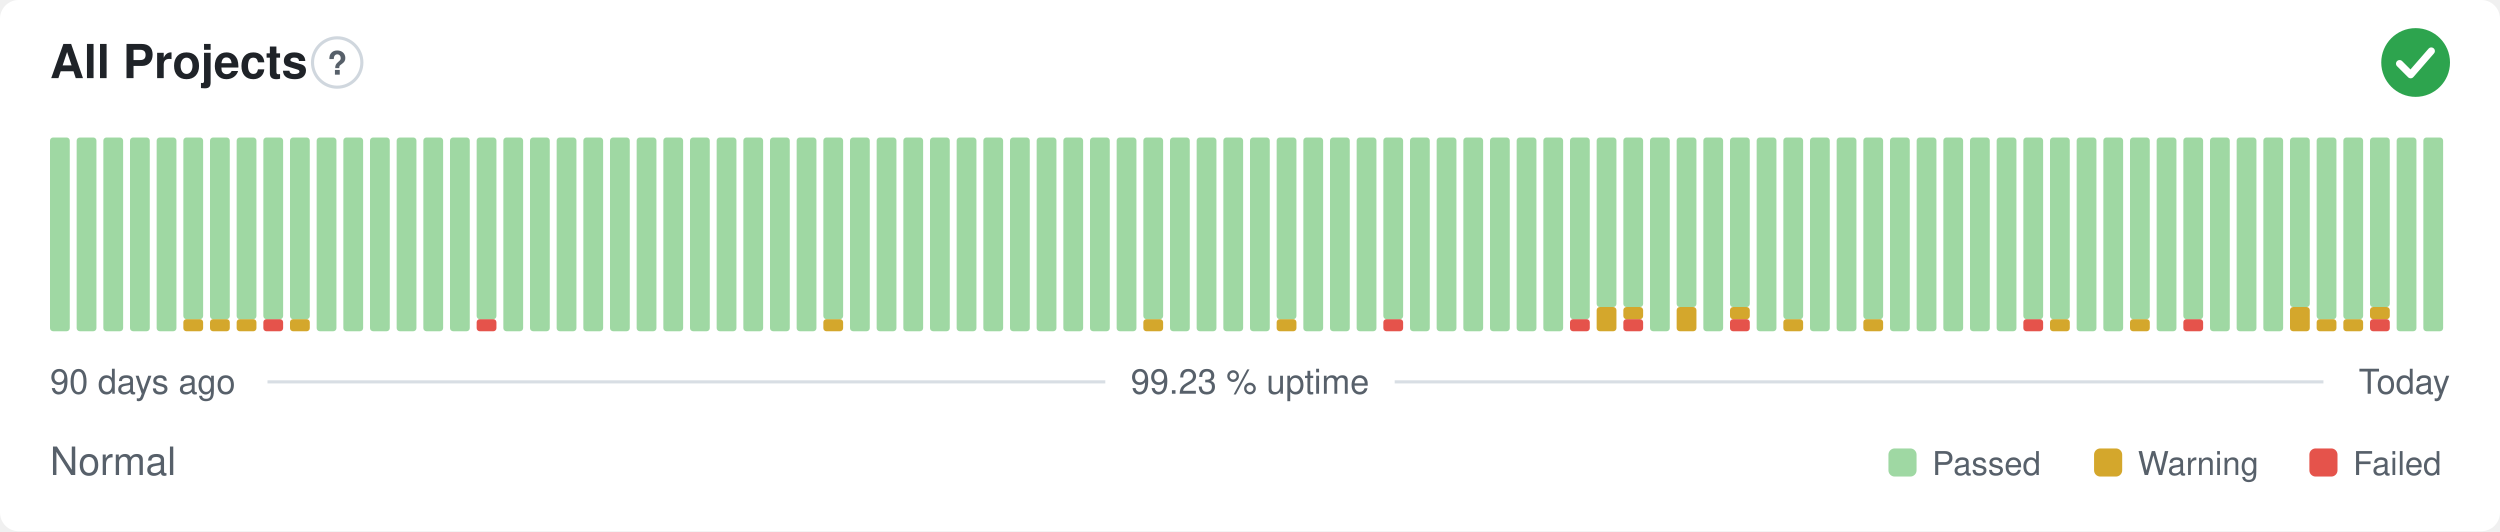
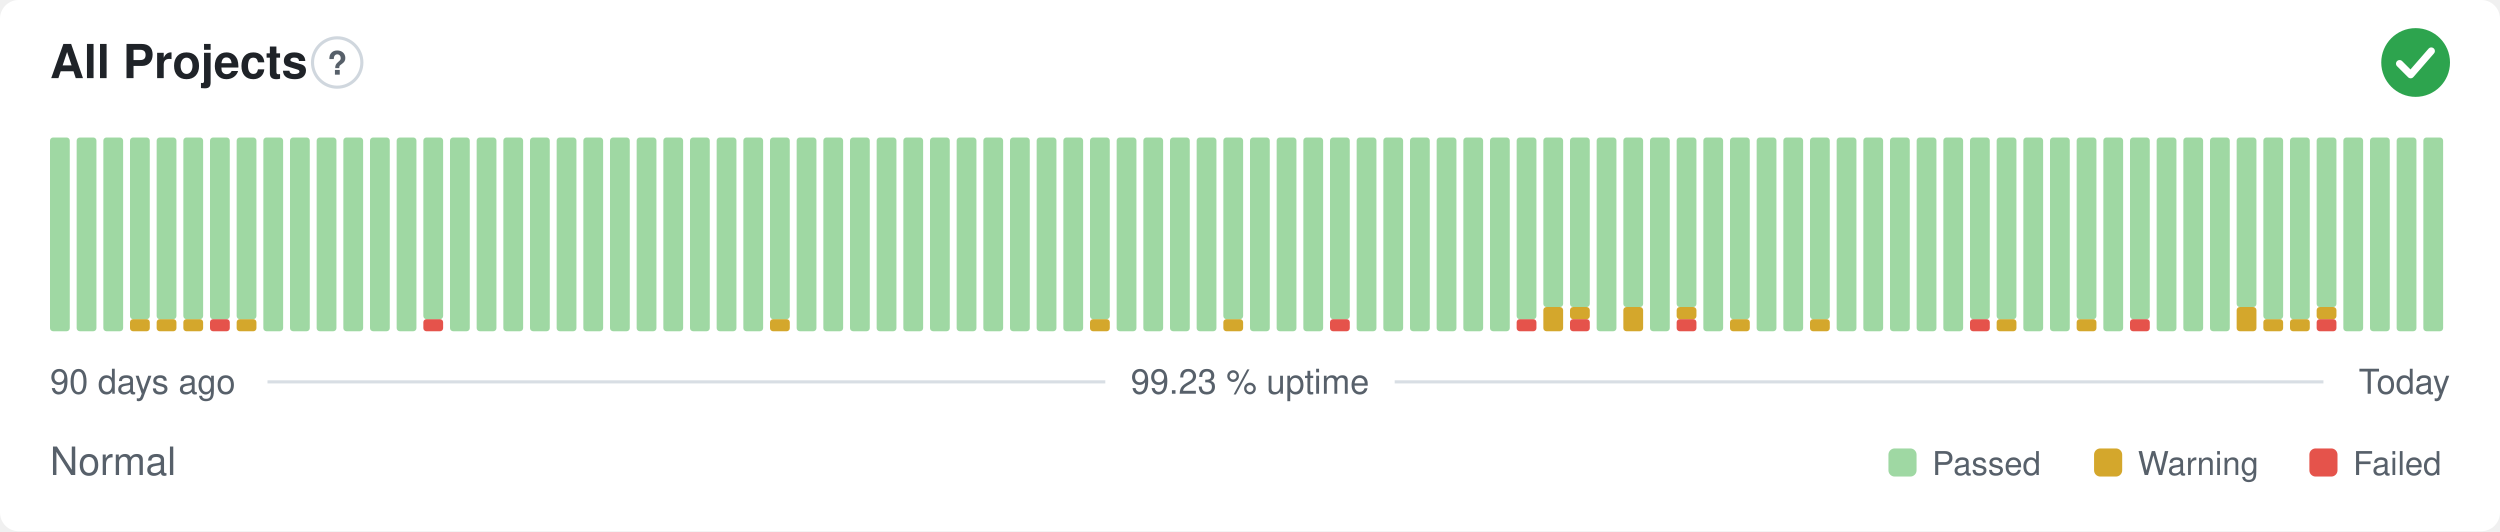
<svg xmlns="http://www.w3.org/2000/svg" width="800" height="170" viewBox="0 0 800 170" role="img" aria-label="All Projects: Normal, 99.23 % uptime over the last 90 days" font-family="-apple-system,BlinkMacSystemFont,'Segoe UI',Helvetica,Arial,sans-serif">
  <style>
    @media (prefers-color-scheme: dark) {
      .bg { fill: #0d1117 }
      .title { fill: #e6edf3 }
      .muted { fill: #8b949e }
      .hint { stroke: #30363d }
      .rule { stroke: #30363d }
      .nodata { fill: #21262d }
    }
  </style>
  <rect class="bg" width="800" height="170" rx="6" fill="#ffffff" />
  <text class="title" x="16" y="25" font-size="15" font-weight="600" fill="#1f2328">All Projects</text>
  <circle class="hint" cx="107.9" cy="20" r="7.9" fill="none" stroke="#d0d7de" stroke-width="1" />
  <text class="muted" x="107.9" y="23.9" text-anchor="middle" font-size="10.4" font-weight="700" fill="#57606a">?</text>
  <circle cx="773" cy="20" r="11" fill="#2da44e" />
  <path d="M767.87 20.37l3.54 3.54 6.60 -7.58" fill="none" stroke="#fff" stroke-width="2.31" stroke-linecap="round" stroke-linejoin="round" />
  <rect x="16.00" y="44.00" width="6.33" height="62.00" rx="1" fill="#9fd8a3" />
  <rect x="24.53" y="44.00" width="6.33" height="62.00" rx="1" fill="#9fd8a3" />
  <rect x="33.07" y="44.00" width="6.33" height="62.00" rx="1" fill="#9fd8a3" />
-   <rect x="41.60" y="44.00" width="6.33" height="62.00" rx="1" fill="#9fd8a3" />
-   <rect x="50.13" y="44.00" width="6.33" height="62.00" rx="1" fill="#9fd8a3" />
+   <rect x="41.60" y="102.13" width="6.33" height="3.88" rx="1" fill="#d4a72c" />
+   <rect x="41.60" y="44.00" width="6.33" height="58.13" rx="1" fill="#9fd8a3" />
+   <rect x="50.13" y="102.13" width="6.33" height="3.88" rx="1" fill="#d4a72c" />
+   <rect x="50.13" y="44.00" width="6.33" height="58.13" rx="1" fill="#9fd8a3" />
  <rect x="58.67" y="102.13" width="6.33" height="3.88" rx="1" fill="#d4a72c" />
  <rect x="58.67" y="44.00" width="6.33" height="58.13" rx="1" fill="#9fd8a3" />
-   <rect x="67.20" y="102.13" width="6.33" height="3.88" rx="1" fill="#d4a72c" />
+   <rect x="67.20" y="102.13" width="6.33" height="3.88" rx="1" fill="#e5534b" />
  <rect x="67.20" y="44.00" width="6.33" height="58.13" rx="1" fill="#9fd8a3" />
  <rect x="75.73" y="102.13" width="6.33" height="3.88" rx="1" fill="#d4a72c" />
  <rect x="75.73" y="44.00" width="6.33" height="58.13" rx="1" fill="#9fd8a3" />
-   <rect x="84.27" y="102.13" width="6.33" height="3.88" rx="1" fill="#e5534b" />
-   <rect x="84.27" y="44.00" width="6.33" height="58.13" rx="1" fill="#9fd8a3" />
-   <rect x="92.80" y="102.13" width="6.33" height="3.88" rx="1" fill="#d4a72c" />
-   <rect x="92.80" y="44.00" width="6.33" height="58.13" rx="1" fill="#9fd8a3" />
+   <rect x="84.27" y="44.00" width="6.33" height="62.00" rx="1" fill="#9fd8a3" />
+   <rect x="92.80" y="44.00" width="6.33" height="62.00" rx="1" fill="#9fd8a3" />
  <rect x="101.33" y="44.00" width="6.33" height="62.00" rx="1" fill="#9fd8a3" />
  <rect x="109.87" y="44.00" width="6.33" height="62.00" rx="1" fill="#9fd8a3" />
  <rect x="118.40" y="44.00" width="6.33" height="62.00" rx="1" fill="#9fd8a3" />
  <rect x="126.93" y="44.00" width="6.33" height="62.00" rx="1" fill="#9fd8a3" />
-   <rect x="135.47" y="44.00" width="6.33" height="62.00" rx="1" fill="#9fd8a3" />
+   <rect x="135.47" y="102.13" width="6.33" height="3.88" rx="1" fill="#e5534b" />
+   <rect x="135.47" y="44.00" width="6.33" height="58.13" rx="1" fill="#9fd8a3" />
  <rect x="144.00" y="44.00" width="6.33" height="62.00" rx="1" fill="#9fd8a3" />
-   <rect x="152.53" y="102.13" width="6.33" height="3.88" rx="1" fill="#e5534b" />
-   <rect x="152.53" y="44.00" width="6.33" height="58.13" rx="1" fill="#9fd8a3" />
+   <rect x="152.53" y="44.00" width="6.33" height="62.00" rx="1" fill="#9fd8a3" />
  <rect x="161.07" y="44.00" width="6.33" height="62.00" rx="1" fill="#9fd8a3" />
  <rect x="169.60" y="44.00" width="6.33" height="62.00" rx="1" fill="#9fd8a3" />
  <rect x="178.13" y="44.00" width="6.33" height="62.00" rx="1" fill="#9fd8a3" />
  <rect x="186.67" y="44.00" width="6.33" height="62.00" rx="1" fill="#9fd8a3" />
  <rect x="195.20" y="44.00" width="6.33" height="62.00" rx="1" fill="#9fd8a3" />
  <rect x="203.73" y="44.00" width="6.33" height="62.00" rx="1" fill="#9fd8a3" />
  <rect x="212.27" y="44.00" width="6.33" height="62.00" rx="1" fill="#9fd8a3" />
  <rect x="220.80" y="44.00" width="6.33" height="62.00" rx="1" fill="#9fd8a3" />
  <rect x="229.33" y="44.00" width="6.33" height="62.00" rx="1" fill="#9fd8a3" />
  <rect x="237.87" y="44.00" width="6.33" height="62.00" rx="1" fill="#9fd8a3" />
-   <rect x="246.40" y="44.00" width="6.33" height="62.00" rx="1" fill="#9fd8a3" />
+   <rect x="246.40" y="102.13" width="6.33" height="3.88" rx="1" fill="#d4a72c" />
+   <rect x="246.40" y="44.00" width="6.33" height="58.13" rx="1" fill="#9fd8a3" />
  <rect x="254.93" y="44.00" width="6.33" height="62.00" rx="1" fill="#9fd8a3" />
-   <rect x="263.47" y="102.13" width="6.33" height="3.88" rx="1" fill="#d4a72c" />
-   <rect x="263.47" y="44.00" width="6.33" height="58.13" rx="1" fill="#9fd8a3" />
+   <rect x="263.47" y="44.00" width="6.33" height="62.00" rx="1" fill="#9fd8a3" />
  <rect x="272.00" y="44.00" width="6.33" height="62.00" rx="1" fill="#9fd8a3" />
  <rect x="280.53" y="44.00" width="6.33" height="62.00" rx="1" fill="#9fd8a3" />
  <rect x="289.07" y="44.00" width="6.33" height="62.00" rx="1" fill="#9fd8a3" />
  <rect x="297.60" y="44.00" width="6.33" height="62.00" rx="1" fill="#9fd8a3" />
  <rect x="306.13" y="44.00" width="6.33" height="62.00" rx="1" fill="#9fd8a3" />
  <rect x="314.67" y="44.00" width="6.33" height="62.00" rx="1" fill="#9fd8a3" />
  <rect x="323.20" y="44.00" width="6.33" height="62.00" rx="1" fill="#9fd8a3" />
  <rect x="331.73" y="44.00" width="6.33" height="62.00" rx="1" fill="#9fd8a3" />
  <rect x="340.27" y="44.00" width="6.33" height="62.00" rx="1" fill="#9fd8a3" />
-   <rect x="348.80" y="44.00" width="6.33" height="62.00" rx="1" fill="#9fd8a3" />
+   <rect x="348.80" y="102.13" width="6.33" height="3.88" rx="1" fill="#d4a72c" />
+   <rect x="348.80" y="44.00" width="6.33" height="58.13" rx="1" fill="#9fd8a3" />
  <rect x="357.33" y="44.00" width="6.33" height="62.00" rx="1" fill="#9fd8a3" />
-   <rect x="365.87" y="102.13" width="6.33" height="3.88" rx="1" fill="#d4a72c" />
-   <rect x="365.87" y="44.00" width="6.33" height="58.13" rx="1" fill="#9fd8a3" />
+   <rect x="365.87" y="44.00" width="6.33" height="62.00" rx="1" fill="#9fd8a3" />
  <rect x="374.40" y="44.00" width="6.33" height="62.00" rx="1" fill="#9fd8a3" />
  <rect x="382.93" y="44.00" width="6.33" height="62.00" rx="1" fill="#9fd8a3" />
-   <rect x="391.47" y="44.00" width="6.33" height="62.00" rx="1" fill="#9fd8a3" />
+   <rect x="391.47" y="102.13" width="6.33" height="3.88" rx="1" fill="#d4a72c" />
+   <rect x="391.47" y="44.00" width="6.33" height="58.13" rx="1" fill="#9fd8a3" />
  <rect x="400.00" y="44.00" width="6.33" height="62.00" rx="1" fill="#9fd8a3" />
-   <rect x="408.53" y="102.13" width="6.33" height="3.88" rx="1" fill="#d4a72c" />
-   <rect x="408.53" y="44.00" width="6.33" height="58.13" rx="1" fill="#9fd8a3" />
+   <rect x="408.53" y="44.00" width="6.33" height="62.00" rx="1" fill="#9fd8a3" />
  <rect x="417.07" y="44.00" width="6.33" height="62.00" rx="1" fill="#9fd8a3" />
-   <rect x="425.60" y="44.00" width="6.33" height="62.00" rx="1" fill="#9fd8a3" />
+   <rect x="425.60" y="102.13" width="6.33" height="3.88" rx="1" fill="#e5534b" />
+   <rect x="425.60" y="44.00" width="6.33" height="58.13" rx="1" fill="#9fd8a3" />
  <rect x="434.13" y="44.00" width="6.33" height="62.00" rx="1" fill="#9fd8a3" />
-   <rect x="442.67" y="102.13" width="6.33" height="3.88" rx="1" fill="#e5534b" />
-   <rect x="442.67" y="44.00" width="6.33" height="58.13" rx="1" fill="#9fd8a3" />
+   <rect x="442.67" y="44.00" width="6.33" height="62.00" rx="1" fill="#9fd8a3" />
  <rect x="451.20" y="44.00" width="6.33" height="62.00" rx="1" fill="#9fd8a3" />
  <rect x="459.73" y="44.00" width="6.33" height="62.00" rx="1" fill="#9fd8a3" />
  <rect x="468.27" y="44.00" width="6.33" height="62.00" rx="1" fill="#9fd8a3" />
  <rect x="476.80" y="44.00" width="6.33" height="62.00" rx="1" fill="#9fd8a3" />
-   <rect x="485.33" y="44.00" width="6.33" height="62.00" rx="1" fill="#9fd8a3" />
-   <rect x="493.87" y="44.00" width="6.33" height="62.00" rx="1" fill="#9fd8a3" />
+   <rect x="485.33" y="102.13" width="6.33" height="3.88" rx="1" fill="#e5534b" />
+   <rect x="485.33" y="44.00" width="6.33" height="58.13" rx="1" fill="#9fd8a3" />
+   <rect x="493.87" y="98.25" width="6.33" height="7.75" rx="1" fill="#d4a72c" />
+   <rect x="493.87" y="44.00" width="6.33" height="54.25" rx="1" fill="#9fd8a3" />
  <rect x="502.40" y="102.13" width="6.33" height="3.88" rx="1" fill="#e5534b" />
-   <rect x="502.40" y="44.00" width="6.33" height="58.13" rx="1" fill="#9fd8a3" />
-   <rect x="510.93" y="98.25" width="6.33" height="7.75" rx="1" fill="#d4a72c" />
-   <rect x="510.93" y="44.00" width="6.33" height="54.25" rx="1" fill="#9fd8a3" />
-   <rect x="519.47" y="102.13" width="6.33" height="3.88" rx="1" fill="#e5534b" />
-   <rect x="519.47" y="98.25" width="6.33" height="3.88" rx="1" fill="#d4a72c" />
+   <rect x="502.40" y="98.25" width="6.33" height="3.88" rx="1" fill="#d4a72c" />
+   <rect x="502.40" y="44.00" width="6.33" height="54.25" rx="1" fill="#9fd8a3" />
+   <rect x="510.93" y="44.00" width="6.33" height="62.00" rx="1" fill="#9fd8a3" />
+   <rect x="519.47" y="98.25" width="6.33" height="7.75" rx="1" fill="#d4a72c" />
  <rect x="519.47" y="44.00" width="6.33" height="54.25" rx="1" fill="#9fd8a3" />
  <rect x="528.00" y="44.00" width="6.33" height="62.00" rx="1" fill="#9fd8a3" />
-   <rect x="536.53" y="98.25" width="6.33" height="7.75" rx="1" fill="#d4a72c" />
+   <rect x="536.53" y="102.13" width="6.33" height="3.88" rx="1" fill="#e5534b" />
+   <rect x="536.53" y="98.25" width="6.33" height="3.88" rx="1" fill="#d4a72c" />
  <rect x="536.53" y="44.00" width="6.33" height="54.25" rx="1" fill="#9fd8a3" />
  <rect x="545.07" y="44.00" width="6.33" height="62.00" rx="1" fill="#9fd8a3" />
-   <rect x="553.60" y="102.13" width="6.33" height="3.88" rx="1" fill="#e5534b" />
-   <rect x="553.60" y="98.25" width="6.33" height="3.88" rx="1" fill="#d4a72c" />
-   <rect x="553.60" y="44.00" width="6.33" height="54.25" rx="1" fill="#9fd8a3" />
+   <rect x="553.60" y="102.13" width="6.33" height="3.88" rx="1" fill="#d4a72c" />
+   <rect x="553.60" y="44.00" width="6.33" height="58.13" rx="1" fill="#9fd8a3" />
  <rect x="562.13" y="44.00" width="6.33" height="62.00" rx="1" fill="#9fd8a3" />
-   <rect x="570.67" y="102.13" width="6.33" height="3.88" rx="1" fill="#d4a72c" />
-   <rect x="570.67" y="44.00" width="6.33" height="58.13" rx="1" fill="#9fd8a3" />
-   <rect x="579.20" y="44.00" width="6.33" height="62.00" rx="1" fill="#9fd8a3" />
+   <rect x="570.67" y="44.00" width="6.33" height="62.00" rx="1" fill="#9fd8a3" />
+   <rect x="579.20" y="102.13" width="6.33" height="3.88" rx="1" fill="#d4a72c" />
+   <rect x="579.20" y="44.00" width="6.33" height="58.13" rx="1" fill="#9fd8a3" />
  <rect x="587.73" y="44.00" width="6.33" height="62.00" rx="1" fill="#9fd8a3" />
-   <rect x="596.27" y="102.13" width="6.33" height="3.88" rx="1" fill="#d4a72c" />
-   <rect x="596.27" y="44.00" width="6.33" height="58.13" rx="1" fill="#9fd8a3" />
+   <rect x="596.27" y="44.00" width="6.33" height="62.00" rx="1" fill="#9fd8a3" />
  <rect x="604.80" y="44.00" width="6.33" height="62.00" rx="1" fill="#9fd8a3" />
  <rect x="613.33" y="44.00" width="6.33" height="62.00" rx="1" fill="#9fd8a3" />
  <rect x="621.87" y="44.00" width="6.33" height="62.00" rx="1" fill="#9fd8a3" />
-   <rect x="630.40" y="44.00" width="6.33" height="62.00" rx="1" fill="#9fd8a3" />
-   <rect x="638.93" y="44.00" width="6.33" height="62.00" rx="1" fill="#9fd8a3" />
-   <rect x="647.47" y="102.13" width="6.33" height="3.88" rx="1" fill="#e5534b" />
-   <rect x="647.47" y="44.00" width="6.33" height="58.13" rx="1" fill="#9fd8a3" />
-   <rect x="656.00" y="102.13" width="6.33" height="3.88" rx="1" fill="#d4a72c" />
-   <rect x="656.00" y="44.00" width="6.33" height="58.13" rx="1" fill="#9fd8a3" />
-   <rect x="664.53" y="44.00" width="6.33" height="62.00" rx="1" fill="#9fd8a3" />
+   <rect x="630.40" y="102.13" width="6.33" height="3.88" rx="1" fill="#e5534b" />
+   <rect x="630.40" y="44.00" width="6.33" height="58.13" rx="1" fill="#9fd8a3" />
+   <rect x="638.93" y="102.13" width="6.33" height="3.88" rx="1" fill="#d4a72c" />
+   <rect x="638.93" y="44.00" width="6.33" height="58.13" rx="1" fill="#9fd8a3" />
+   <rect x="647.47" y="44.00" width="6.33" height="62.00" rx="1" fill="#9fd8a3" />
+   <rect x="656.00" y="44.00" width="6.33" height="62.00" rx="1" fill="#9fd8a3" />
+   <rect x="664.53" y="102.13" width="6.33" height="3.88" rx="1" fill="#d4a72c" />
+   <rect x="664.53" y="44.00" width="6.33" height="58.13" rx="1" fill="#9fd8a3" />
  <rect x="673.07" y="44.00" width="6.33" height="62.00" rx="1" fill="#9fd8a3" />
-   <rect x="681.60" y="102.13" width="6.33" height="3.88" rx="1" fill="#d4a72c" />
+   <rect x="681.60" y="102.13" width="6.33" height="3.88" rx="1" fill="#e5534b" />
  <rect x="681.60" y="44.00" width="6.33" height="58.13" rx="1" fill="#9fd8a3" />
  <rect x="690.13" y="44.00" width="6.33" height="62.00" rx="1" fill="#9fd8a3" />
-   <rect x="698.67" y="102.13" width="6.33" height="3.88" rx="1" fill="#e5534b" />
-   <rect x="698.67" y="44.00" width="6.33" height="58.13" rx="1" fill="#9fd8a3" />
+   <rect x="698.67" y="44.00" width="6.33" height="62.00" rx="1" fill="#9fd8a3" />
  <rect x="707.20" y="44.00" width="6.33" height="62.00" rx="1" fill="#9fd8a3" />
-   <rect x="715.73" y="44.00" width="6.33" height="62.00" rx="1" fill="#9fd8a3" />
-   <rect x="724.27" y="44.00" width="6.33" height="62.00" rx="1" fill="#9fd8a3" />
-   <rect x="732.80" y="98.25" width="6.33" height="7.75" rx="1" fill="#d4a72c" />
-   <rect x="732.80" y="44.00" width="6.33" height="54.25" rx="1" fill="#9fd8a3" />
-   <rect x="741.33" y="102.13" width="6.33" height="3.88" rx="1" fill="#d4a72c" />
-   <rect x="741.33" y="44.00" width="6.33" height="58.13" rx="1" fill="#9fd8a3" />
-   <rect x="749.87" y="102.13" width="6.33" height="3.88" rx="1" fill="#d4a72c" />
-   <rect x="749.87" y="44.00" width="6.33" height="58.13" rx="1" fill="#9fd8a3" />
-   <rect x="758.40" y="102.13" width="6.33" height="3.88" rx="1" fill="#e5534b" />
-   <rect x="758.40" y="98.25" width="6.33" height="3.88" rx="1" fill="#d4a72c" />
-   <rect x="758.40" y="44.00" width="6.33" height="54.25" rx="1" fill="#9fd8a3" />
+   <rect x="715.73" y="98.25" width="6.33" height="7.75" rx="1" fill="#d4a72c" />
+   <rect x="715.73" y="44.00" width="6.33" height="54.25" rx="1" fill="#9fd8a3" />
+   <rect x="724.27" y="102.13" width="6.33" height="3.88" rx="1" fill="#d4a72c" />
+   <rect x="724.27" y="44.00" width="6.33" height="58.13" rx="1" fill="#9fd8a3" />
+   <rect x="732.80" y="102.13" width="6.33" height="3.88" rx="1" fill="#d4a72c" />
+   <rect x="732.80" y="44.00" width="6.33" height="58.13" rx="1" fill="#9fd8a3" />
+   <rect x="741.33" y="102.13" width="6.33" height="3.88" rx="1" fill="#e5534b" />
+   <rect x="741.33" y="98.25" width="6.33" height="3.88" rx="1" fill="#d4a72c" />
+   <rect x="741.33" y="44.00" width="6.33" height="54.25" rx="1" fill="#9fd8a3" />
+   <rect x="749.87" y="44.00" width="6.33" height="62.00" rx="1" fill="#9fd8a3" />
+   <rect x="758.40" y="44.00" width="6.33" height="62.00" rx="1" fill="#9fd8a3" />
  <rect x="766.93" y="44.00" width="6.33" height="62.00" rx="1" fill="#9fd8a3" />
  <rect x="775.47" y="44.00" width="6.33" height="62.00" rx="1" fill="#9fd8a3" />
  <text class="muted" x="16" y="126" font-size="11" fill="#57606a">90 days ago</text>
  <text class="muted" x="400" y="126" text-anchor="middle" font-size="11" fill="#57606a">99.23 % uptime</text>
  <text class="muted" x="784" y="126" text-anchor="end" font-size="11" fill="#57606a">Today</text>
  <line class="rule" x1="85.6" y1="122.2" x2="353.7" y2="122.2" stroke="#d8dee4" stroke-width="1" />
  <line class="rule" x1="446.3" y1="122.2" x2="743.5" y2="122.2" stroke="#d8dee4" stroke-width="1" />
  <text class="muted" x="16" y="152" font-size="12.5" fill="#57606a">Normal</text>
  <rect x="604.3" y="143.5" width="9.0" height="9.0" rx="2" fill="#9fd8a3" />
  <text class="muted" x="618.3" y="152" font-size="10.5" fill="#57606a">Passed</text>
  <rect x="670.1" y="143.5" width="9.0" height="9.0" rx="2" fill="#d4a72c" />
  <text class="muted" x="684.1" y="152" font-size="10.5" fill="#57606a">Warning</text>
  <rect x="739.0" y="143.5" width="9.0" height="9.0" rx="2" fill="#e5534b" />
  <text class="muted" x="753.0" y="152" font-size="10.5" fill="#57606a">Failed</text>
</svg>
